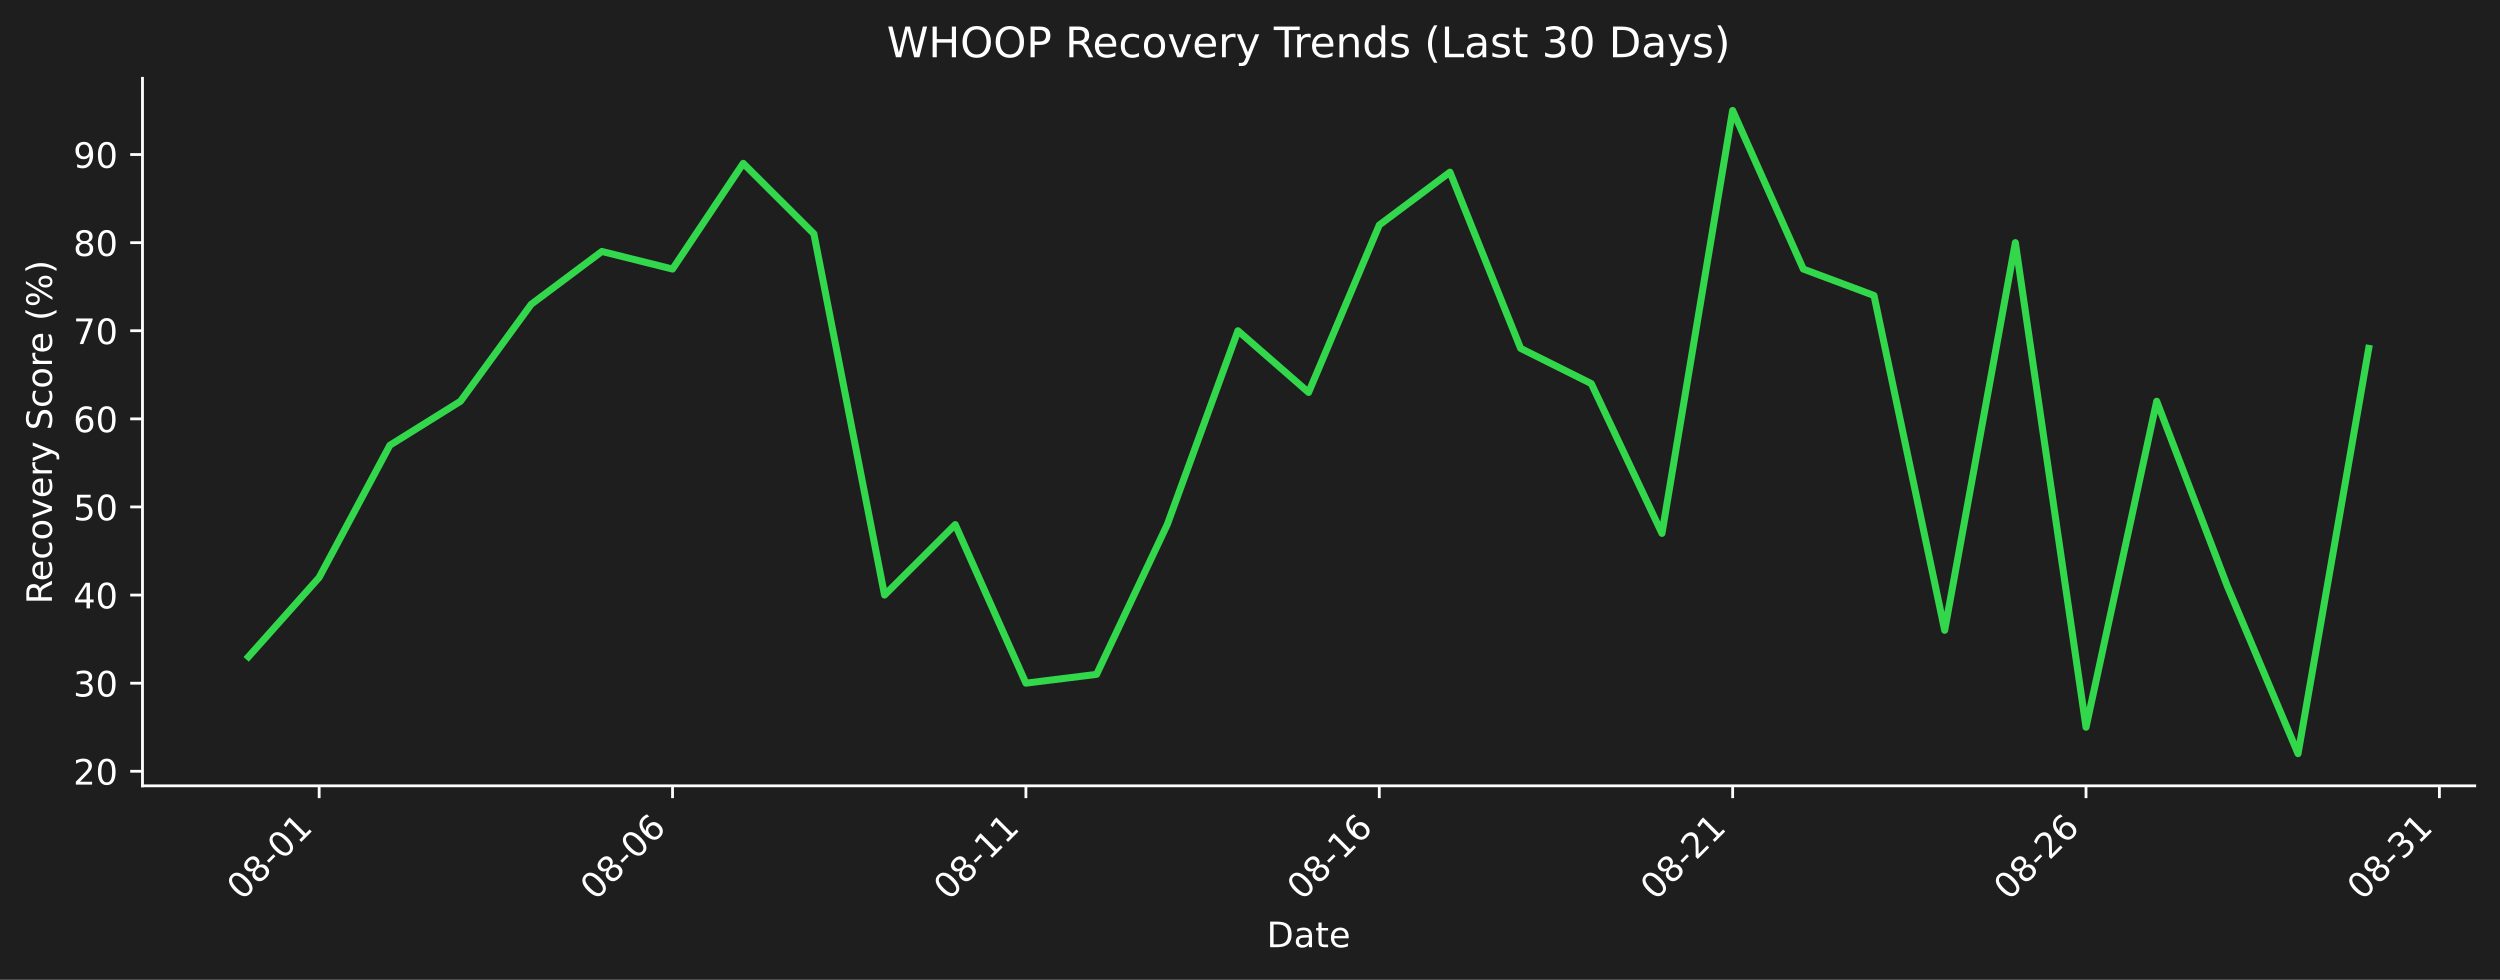
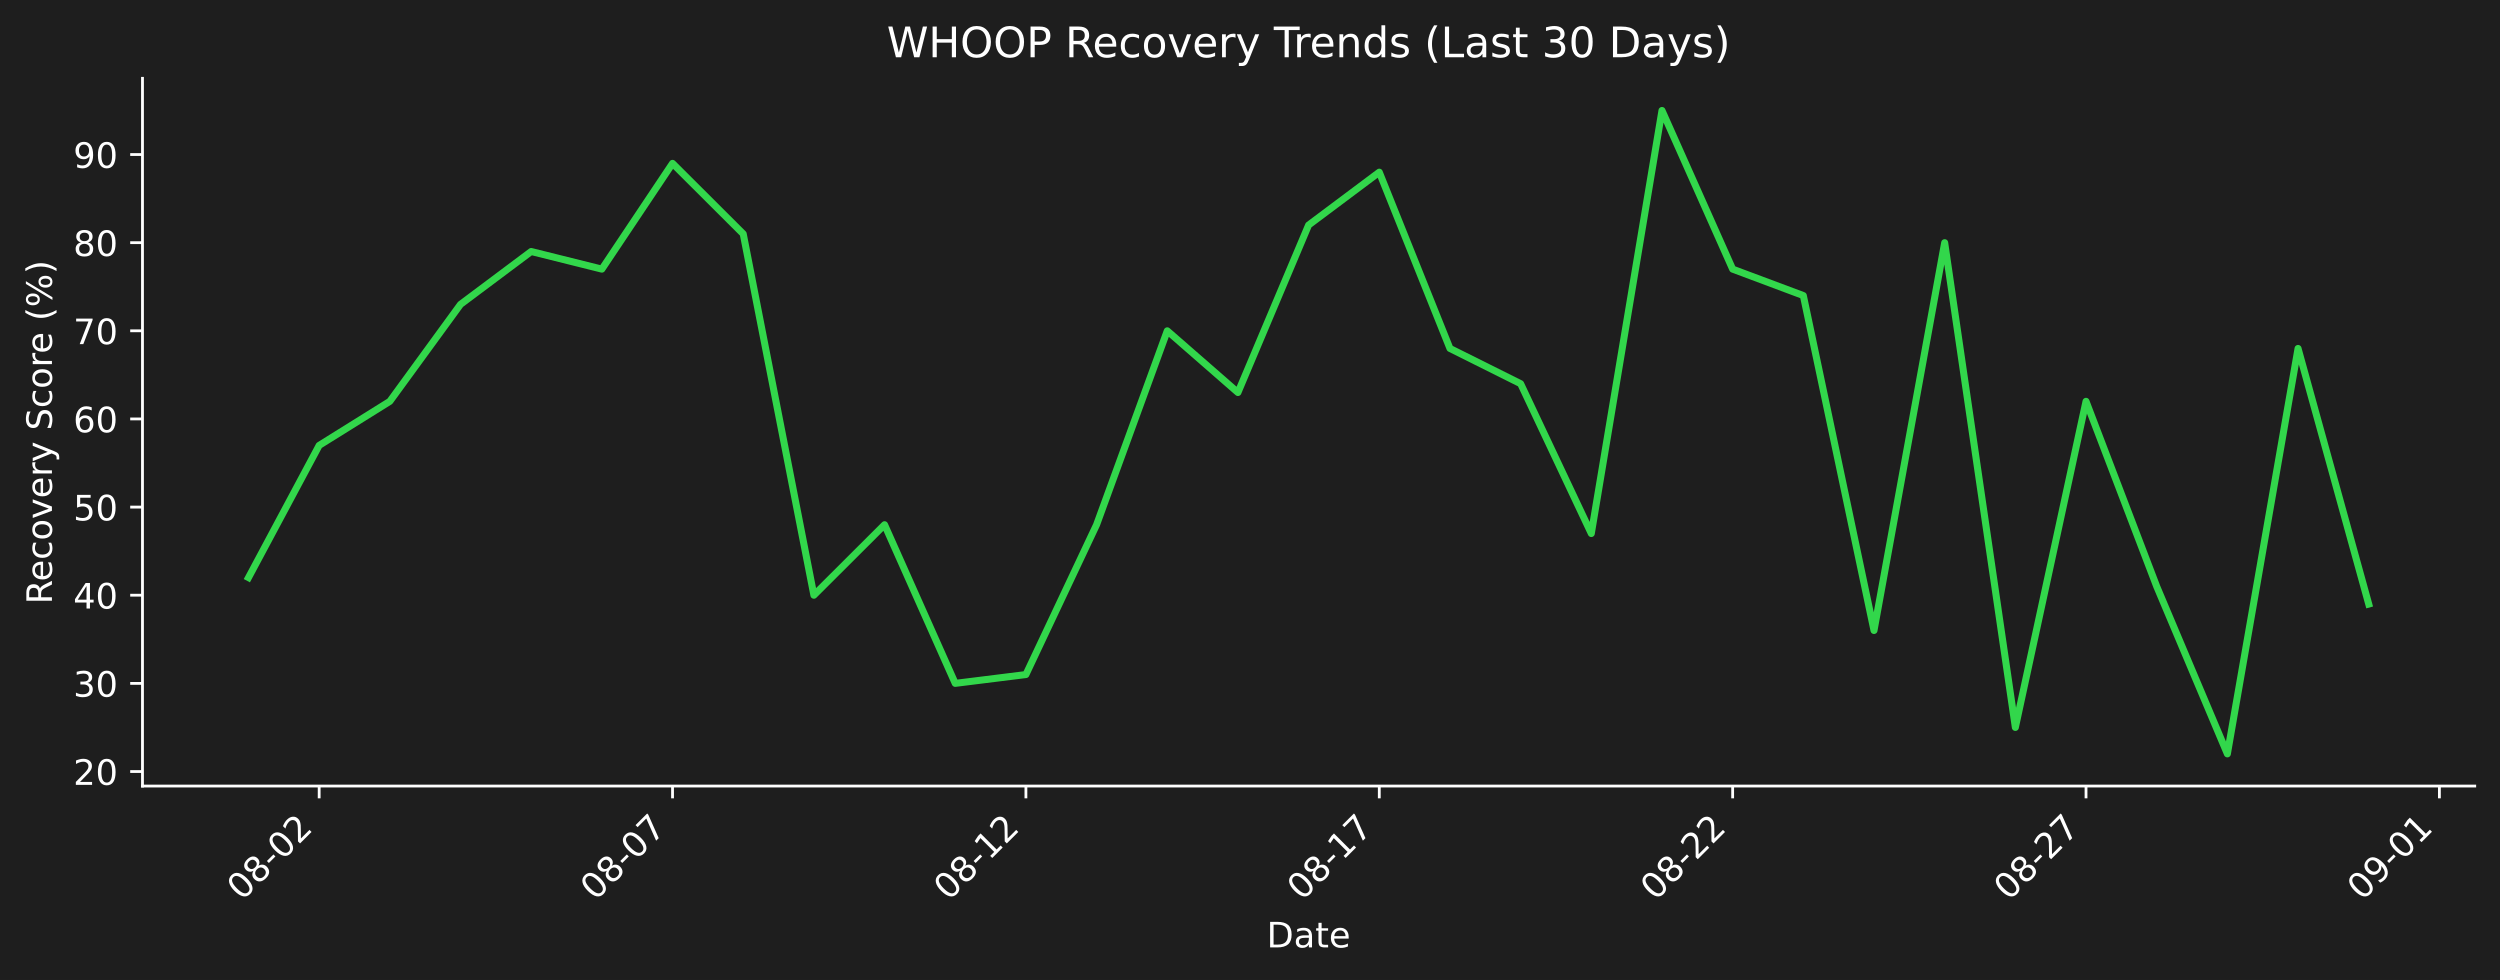
- <svg xmlns="http://www.w3.org/2000/svg" xmlns:xlink="http://www.w3.org/1999/xlink" width="712.433pt" height="279.207pt" viewBox="0 0 712.433 279.207" version="1.1">
+ <svg xmlns="http://www.w3.org/2000/svg" xmlns:xlink="http://www.w3.org/1999/xlink" width="712.433pt" height="279.271pt" viewBox="0 0 712.433 279.271" version="1.1">
  <defs>
    <style type="text/css">*{stroke-linejoin: round; stroke-linecap: butt}</style>
  </defs>
  <g id="figure_1">
    <g id="patch_1">
-       <path d="M 0 279.207  L 712.433 279.207  L 712.433 0  L 0 0  z " style="fill: #1e1e1e" />
+       <path d="M 0 279.271  L 712.433 279.271  L 712.433 0  L 0 0  z " style="fill: #1e1e1e" />
    </g>
    <g id="axes_1">
      <g id="patch_2">
-         <path d="M 40.603 223.939  L 705.233 223.939  L 705.233 22.318  L 40.603 22.318  L 40.603 223.939  z " style="fill: none" />
+         <path d="M 40.603 224.002  L 705.233 224.002  L 705.233 22.318  L 40.603 22.318  L 40.603 224.002  z " style="fill: none" />
      </g>
      <g id="matplotlib.axis_1">
        <g id="xtick_1">
          <g id="line2d_1">
            <defs>
-               <path id="mf5bd18b6d3" d="M 0 0  L 0 3.5  " style="stroke: #ffffff; stroke-width: 0.8" />
+               <path id="mb76c27f956" d="M 0 0  L 0 3.5  " style="stroke: #ffffff; stroke-width: 0.8" />
            </defs>
            <g>
-               <use xlink:href="#mf5bd18b6d3" x="90.954" y="223.939" style="fill: #ffffff; stroke: #ffffff; stroke-width: 0.8" />
+               <use xlink:href="#mb76c27f956" x="90.954" y="224.002" style="fill: #ffffff; stroke: #ffffff; stroke-width: 0.8" />
            </g>
          </g>
          <g id="text_1">
-             <g style="fill: #ffffff" transform="translate(68.93635 256.8584) rotate(-45) scale(0.1 -0.1)">
+             <g style="fill: #ffffff" transform="translate(68.93635 256.9221) rotate(-45) scale(0.1 -0.1)">
              <defs>
                <path id="DejaVuSans-30" d="M 2034 4250  Q 1547 4250 1301 3770  Q 1056 3291 1056 2328  Q 1056 1369 1301 889  Q 1547 409 2034 409  Q 2525 409 2770 889  Q 3016 1369 3016 2328  Q 3016 3291 2770 3770  Q 2525 4250 2034 4250  z M 2034 4750  Q 2819 4750 3233 4129  Q 3647 3509 3647 2328  Q 3647 1150 3233 529  Q 2819 -91 2034 -91  Q 1250 -91 836 529  Q 422 1150 422 2328  Q 422 3509 836 4129  Q 1250 4750 2034 4750  z " transform="scale(0.015625)" />
                <path id="DejaVuSans-38" d="M 2034 2216  Q 1584 2216 1326 1975  Q 1069 1734 1069 1313  Q 1069 891 1326 650  Q 1584 409 2034 409  Q 2484 409 2743 651  Q 3003 894 3003 1313  Q 3003 1734 2745 1975  Q 2488 2216 2034 2216  z M 1403 2484  Q 997 2584 770 2862  Q 544 3141 544 3541  Q 544 4100 942 4425  Q 1341 4750 2034 4750  Q 2731 4750 3128 4425  Q 3525 4100 3525 3541  Q 3525 3141 3298 2862  Q 3072 2584 2669 2484  Q 3125 2378 3379 2068  Q 3634 1759 3634 1313  Q 3634 634 3220 271  Q 2806 -91 2034 -91  Q 1263 -91 848 271  Q 434 634 434 1313  Q 434 1759 690 2068  Q 947 2378 1403 2484  z M 1172 3481  Q 1172 3119 1398 2916  Q 1625 2713 2034 2713  Q 2441 2713 2670 2916  Q 2900 3119 2900 3481  Q 2900 3844 2670 4047  Q 2441 4250 2034 4250  Q 1625 4250 1398 4047  Q 1172 3844 1172 3481  z " transform="scale(0.015625)" />
                <path id="DejaVuSans-2d" d="M 313 2009  L 1997 2009  L 1997 1497  L 313 1497  L 313 2009  z " transform="scale(0.015625)" />
+                 <path id="DejaVuSans-32" d="M 1228 531  L 3431 531  L 3431 0  L 469 0  L 469 531  Q 828 903 1448 1529  Q 2069 2156 2228 2338  Q 2531 2678 2651 2914  Q 2772 3150 2772 3378  Q 2772 3750 2511 3984  Q 2250 4219 1831 4219  Q 1534 4219 1204 4116  Q 875 4013 500 3803  L 500 4441  Q 881 4594 1212 4672  Q 1544 4750 1819 4750  Q 2544 4750 2975 4387  Q 3406 4025 3406 3419  Q 3406 3131 3298 2873  Q 3191 2616 2906 2266  Q 2828 2175 2409 1742  Q 1991 1309 1228 531  z " transform="scale(0.015625)" />
+               </defs>
+               <use xlink:href="#DejaVuSans-30" />
+               <use xlink:href="#DejaVuSans-38" transform="translate(63.62305 0)" />
+               <use xlink:href="#DejaVuSans-2d" transform="translate(127.2461 0)" />
+               <use xlink:href="#DejaVuSans-30" transform="translate(163.3301 0)" />
+               <use xlink:href="#DejaVuSans-32" transform="translate(226.9531 0)" />
+             </g>
+           </g>
+         </g>
+         <g id="xtick_2">
+           <g id="line2d_2">
+             <g>
+               <use xlink:href="#mb76c27f956" x="191.655" y="224.002" style="fill: #ffffff; stroke: #ffffff; stroke-width: 0.8" />
+             </g>
+           </g>
+           <g id="text_2">
+             <g style="fill: #ffffff" transform="translate(169.6379 256.9221) rotate(-45) scale(0.1 -0.1)">
+               <defs>
+                 <path id="DejaVuSans-37" d="M 525 4666  L 3525 4666  L 3525 4397  L 1831 0  L 1172 0  L 2766 4134  L 525 4134  L 525 4666  z " transform="scale(0.015625)" />
+               </defs>
+               <use xlink:href="#DejaVuSans-30" />
+               <use xlink:href="#DejaVuSans-38" transform="translate(63.62305 0)" />
+               <use xlink:href="#DejaVuSans-2d" transform="translate(127.2461 0)" />
+               <use xlink:href="#DejaVuSans-30" transform="translate(163.3301 0)" />
+               <use xlink:href="#DejaVuSans-37" transform="translate(226.9531 0)" />
+             </g>
+           </g>
+         </g>
+         <g id="xtick_3">
+           <g id="line2d_3">
+             <g>
+               <use xlink:href="#mb76c27f956" x="292.357" y="224.002" style="fill: #ffffff; stroke: #ffffff; stroke-width: 0.8" />
+             </g>
+           </g>
+           <g id="text_3">
+             <g style="fill: #ffffff" transform="translate(270.3394 256.9221) rotate(-45) scale(0.1 -0.1)">
+               <defs>
                <path id="DejaVuSans-31" d="M 794 531  L 1825 531  L 1825 4091  L 703 3866  L 703 4441  L 1819 4666  L 2450 4666  L 2450 531  L 3481 531  L 3481 0  L 794 0  L 794 531  z " transform="scale(0.015625)" />
              </defs>
              <use xlink:href="#DejaVuSans-30" />
              <use xlink:href="#DejaVuSans-38" transform="translate(63.62305 0)" />
+               <use xlink:href="#DejaVuSans-2d" transform="translate(127.2461 0)" />
+               <use xlink:href="#DejaVuSans-31" transform="translate(163.3301 0)" />
+               <use xlink:href="#DejaVuSans-32" transform="translate(226.9531 0)" />
+             </g>
+           </g>
+         </g>
+         <g id="xtick_4">
+           <g id="line2d_4">
+             <g>
+               <use xlink:href="#mb76c27f956" x="393.058" y="224.002" style="fill: #ffffff; stroke: #ffffff; stroke-width: 0.8" />
+             </g>
+           </g>
+           <g id="text_4">
+             <g style="fill: #ffffff" transform="translate(371.0409 256.9221) rotate(-45) scale(0.1 -0.1)">
+               <use xlink:href="#DejaVuSans-30" />
+               <use xlink:href="#DejaVuSans-38" transform="translate(63.62305 0)" />
+               <use xlink:href="#DejaVuSans-2d" transform="translate(127.2461 0)" />
+               <use xlink:href="#DejaVuSans-31" transform="translate(163.3301 0)" />
+               <use xlink:href="#DejaVuSans-37" transform="translate(226.9531 0)" />
+             </g>
+           </g>
+         </g>
+         <g id="xtick_5">
+           <g id="line2d_5">
+             <g>
+               <use xlink:href="#mb76c27f956" x="493.76" y="224.002" style="fill: #ffffff; stroke: #ffffff; stroke-width: 0.8" />
+             </g>
+           </g>
+           <g id="text_5">
+             <g style="fill: #ffffff" transform="translate(471.7424 256.9221) rotate(-45) scale(0.1 -0.1)">
+               <use xlink:href="#DejaVuSans-30" />
+               <use xlink:href="#DejaVuSans-38" transform="translate(63.62305 0)" />
+               <use xlink:href="#DejaVuSans-2d" transform="translate(127.2461 0)" />
+               <use xlink:href="#DejaVuSans-32" transform="translate(163.3301 0)" />
+               <use xlink:href="#DejaVuSans-32" transform="translate(226.9531 0)" />
+             </g>
+           </g>
+         </g>
+         <g id="xtick_6">
+           <g id="line2d_6">
+             <g>
+               <use xlink:href="#mb76c27f956" x="594.461" y="224.002" style="fill: #ffffff; stroke: #ffffff; stroke-width: 0.8" />
+             </g>
+           </g>
+           <g id="text_6">
+             <g style="fill: #ffffff" transform="translate(572.4439 256.9221) rotate(-45) scale(0.1 -0.1)">
+               <use xlink:href="#DejaVuSans-30" />
+               <use xlink:href="#DejaVuSans-38" transform="translate(63.62305 0)" />
+               <use xlink:href="#DejaVuSans-2d" transform="translate(127.2461 0)" />
+               <use xlink:href="#DejaVuSans-32" transform="translate(163.3301 0)" />
+               <use xlink:href="#DejaVuSans-37" transform="translate(226.9531 0)" />
+             </g>
+           </g>
+         </g>
+         <g id="xtick_7">
+           <g id="line2d_7">
+             <g>
+               <use xlink:href="#mb76c27f956" x="695.163" y="224.002" style="fill: #ffffff; stroke: #ffffff; stroke-width: 0.8" />
+             </g>
+           </g>
+           <g id="text_7">
+             <g style="fill: #ffffff" transform="translate(673.1454 256.9221) rotate(-45) scale(0.1 -0.1)">
+               <defs>
+                 <path id="DejaVuSans-39" d="M 703 97  L 703 672  Q 941 559 1184 500  Q 1428 441 1663 441  Q 2288 441 2617 861  Q 2947 1281 2994 2138  Q 2813 1869 2534 1725  Q 2256 1581 1919 1581  Q 1219 1581 811 2004  Q 403 2428 403 3163  Q 403 3881 828 4315  Q 1253 4750 1959 4750  Q 2769 4750 3195 4129  Q 3622 3509 3622 2328  Q 3622 1225 3098 567  Q 2575 -91 1691 -91  Q 1453 -91 1209 -44  Q 966 3 703 97  z M 1959 2075  Q 2384 2075 2632 2365  Q 2881 2656 2881 3163  Q 2881 3666 2632 3958  Q 2384 4250 1959 4250  Q 1534 4250 1286 3958  Q 1038 3666 1038 3163  Q 1038 2656 1286 2365  Q 1534 2075 1959 2075  z " transform="scale(0.015625)" />
+               </defs>
+               <use xlink:href="#DejaVuSans-30" />
+               <use xlink:href="#DejaVuSans-39" transform="translate(63.62305 0)" />
              <use xlink:href="#DejaVuSans-2d" transform="translate(127.2461 0)" />
              <use xlink:href="#DejaVuSans-30" transform="translate(163.3301 0)" />
              <use xlink:href="#DejaVuSans-31" transform="translate(226.9531 0)" />
            </g>
          </g>
        </g>
-         <g id="xtick_2">
-           <g id="line2d_2">
-             <g>
-               <use xlink:href="#mf5bd18b6d3" x="191.655" y="223.939" style="fill: #ffffff; stroke: #ffffff; stroke-width: 0.8" />
-             </g>
-           </g>
-           <g id="text_2">
-             <g style="fill: #ffffff" transform="translate(169.6379 256.8584) rotate(-45) scale(0.1 -0.1)">
-               <defs>
-                 <path id="DejaVuSans-36" d="M 2113 2584  Q 1688 2584 1439 2293  Q 1191 2003 1191 1497  Q 1191 994 1439 701  Q 1688 409 2113 409  Q 2538 409 2786 701  Q 3034 994 3034 1497  Q 3034 2003 2786 2293  Q 2538 2584 2113 2584  z M 3366 4563  L 3366 3988  Q 3128 4100 2886 4159  Q 2644 4219 2406 4219  Q 1781 4219 1451 3797  Q 1122 3375 1075 2522  Q 1259 2794 1537 2939  Q 1816 3084 2150 3084  Q 2853 3084 3261 2657  Q 3669 2231 3669 1497  Q 3669 778 3244 343  Q 2819 -91 2113 -91  Q 1303 -91 875 529  Q 447 1150 447 2328  Q 447 3434 972 4092  Q 1497 4750 2381 4750  Q 2619 4750 2861 4703  Q 3103 4656 3366 4563  z " transform="scale(0.015625)" />
-               </defs>
-               <use xlink:href="#DejaVuSans-30" />
-               <use xlink:href="#DejaVuSans-38" transform="translate(63.62305 0)" />
-               <use xlink:href="#DejaVuSans-2d" transform="translate(127.2461 0)" />
-               <use xlink:href="#DejaVuSans-30" transform="translate(163.3301 0)" />
-               <use xlink:href="#DejaVuSans-36" transform="translate(226.9531 0)" />
-             </g>
-           </g>
-         </g>
-         <g id="xtick_3">
-           <g id="line2d_3">
-             <g>
-               <use xlink:href="#mf5bd18b6d3" x="292.357" y="223.939" style="fill: #ffffff; stroke: #ffffff; stroke-width: 0.8" />
-             </g>
-           </g>
-           <g id="text_3">
-             <g style="fill: #ffffff" transform="translate(270.3394 256.8584) rotate(-45) scale(0.1 -0.1)">
-               <use xlink:href="#DejaVuSans-30" />
-               <use xlink:href="#DejaVuSans-38" transform="translate(63.62305 0)" />
-               <use xlink:href="#DejaVuSans-2d" transform="translate(127.2461 0)" />
-               <use xlink:href="#DejaVuSans-31" transform="translate(163.3301 0)" />
-               <use xlink:href="#DejaVuSans-31" transform="translate(226.9531 0)" />
-             </g>
-           </g>
-         </g>
-         <g id="xtick_4">
-           <g id="line2d_4">
-             <g>
-               <use xlink:href="#mf5bd18b6d3" x="393.058" y="223.939" style="fill: #ffffff; stroke: #ffffff; stroke-width: 0.8" />
-             </g>
-           </g>
-           <g id="text_4">
-             <g style="fill: #ffffff" transform="translate(371.0409 256.8584) rotate(-45) scale(0.1 -0.1)">
-               <use xlink:href="#DejaVuSans-30" />
-               <use xlink:href="#DejaVuSans-38" transform="translate(63.62305 0)" />
-               <use xlink:href="#DejaVuSans-2d" transform="translate(127.2461 0)" />
-               <use xlink:href="#DejaVuSans-31" transform="translate(163.3301 0)" />
-               <use xlink:href="#DejaVuSans-36" transform="translate(226.9531 0)" />
-             </g>
-           </g>
-         </g>
-         <g id="xtick_5">
-           <g id="line2d_5">
-             <g>
-               <use xlink:href="#mf5bd18b6d3" x="493.76" y="223.939" style="fill: #ffffff; stroke: #ffffff; stroke-width: 0.8" />
-             </g>
-           </g>
-           <g id="text_5">
-             <g style="fill: #ffffff" transform="translate(471.7424 256.8584) rotate(-45) scale(0.1 -0.1)">
-               <defs>
-                 <path id="DejaVuSans-32" d="M 1228 531  L 3431 531  L 3431 0  L 469 0  L 469 531  Q 828 903 1448 1529  Q 2069 2156 2228 2338  Q 2531 2678 2651 2914  Q 2772 3150 2772 3378  Q 2772 3750 2511 3984  Q 2250 4219 1831 4219  Q 1534 4219 1204 4116  Q 875 4013 500 3803  L 500 4441  Q 881 4594 1212 4672  Q 1544 4750 1819 4750  Q 2544 4750 2975 4387  Q 3406 4025 3406 3419  Q 3406 3131 3298 2873  Q 3191 2616 2906 2266  Q 2828 2175 2409 1742  Q 1991 1309 1228 531  z " transform="scale(0.015625)" />
-               </defs>
-               <use xlink:href="#DejaVuSans-30" />
-               <use xlink:href="#DejaVuSans-38" transform="translate(63.62305 0)" />
-               <use xlink:href="#DejaVuSans-2d" transform="translate(127.2461 0)" />
-               <use xlink:href="#DejaVuSans-32" transform="translate(163.3301 0)" />
-               <use xlink:href="#DejaVuSans-31" transform="translate(226.9531 0)" />
-             </g>
-           </g>
-         </g>
-         <g id="xtick_6">
-           <g id="line2d_6">
-             <g>
-               <use xlink:href="#mf5bd18b6d3" x="594.461" y="223.939" style="fill: #ffffff; stroke: #ffffff; stroke-width: 0.8" />
-             </g>
-           </g>
-           <g id="text_6">
-             <g style="fill: #ffffff" transform="translate(572.4439 256.8584) rotate(-45) scale(0.1 -0.1)">
-               <use xlink:href="#DejaVuSans-30" />
-               <use xlink:href="#DejaVuSans-38" transform="translate(63.62305 0)" />
-               <use xlink:href="#DejaVuSans-2d" transform="translate(127.2461 0)" />
-               <use xlink:href="#DejaVuSans-32" transform="translate(163.3301 0)" />
-               <use xlink:href="#DejaVuSans-36" transform="translate(226.9531 0)" />
-             </g>
-           </g>
-         </g>
-         <g id="xtick_7">
-           <g id="line2d_7">
-             <g>
-               <use xlink:href="#mf5bd18b6d3" x="695.163" y="223.939" style="fill: #ffffff; stroke: #ffffff; stroke-width: 0.8" />
-             </g>
-           </g>
-           <g id="text_7">
-             <g style="fill: #ffffff" transform="translate(673.1454 256.8584) rotate(-45) scale(0.1 -0.1)">
-               <defs>
-                 <path id="DejaVuSans-33" d="M 2597 2516  Q 3050 2419 3304 2112  Q 3559 1806 3559 1356  Q 3559 666 3084 287  Q 2609 -91 1734 -91  Q 1441 -91 1130 -33  Q 819 25 488 141  L 488 750  Q 750 597 1062 519  Q 1375 441 1716 441  Q 2309 441 2620 675  Q 2931 909 2931 1356  Q 2931 1769 2642 2001  Q 2353 2234 1838 2234  L 1294 2234  L 1294 2753  L 1863 2753  Q 2328 2753 2575 2939  Q 2822 3125 2822 3475  Q 2822 3834 2567 4026  Q 2313 4219 1838 4219  Q 1578 4219 1281 4162  Q 984 4106 628 3988  L 628 4550  Q 988 4650 1302 4700  Q 1616 4750 1894 4750  Q 2613 4750 3031 4423  Q 3450 4097 3450 3541  Q 3450 3153 3228 2886  Q 3006 2619 2597 2516  z " transform="scale(0.015625)" />
-               </defs>
-               <use xlink:href="#DejaVuSans-30" />
-               <use xlink:href="#DejaVuSans-38" transform="translate(63.62305 0)" />
-               <use xlink:href="#DejaVuSans-2d" transform="translate(127.2461 0)" />
-               <use xlink:href="#DejaVuSans-33" transform="translate(163.3301 0)" />
-               <use xlink:href="#DejaVuSans-31" transform="translate(226.9531 0)" />
-             </g>
-           </g>
-         </g>
        <g id="text_8">
-           <g style="fill: #ffffff" transform="translate(360.9673 269.9274) scale(0.1 -0.1)">
+           <g style="fill: #ffffff" transform="translate(360.9673 269.9911) scale(0.1 -0.1)">
            <defs>
              <path id="DejaVuSans-44" d="M 1259 4147  L 1259 519  L 2022 519  Q 2988 519 3436 956  Q 3884 1394 3884 2338  Q 3884 3275 3436 3711  Q 2988 4147 2022 4147  L 1259 4147  z M 628 4666  L 1925 4666  Q 3281 4666 3915 4102  Q 4550 3538 4550 2338  Q 4550 1131 3912 565  Q 3275 0 1925 0  L 628 0  L 628 4666  z " transform="scale(0.015625)" />
              <path id="DejaVuSans-61" d="M 2194 1759  Q 1497 1759 1228 1600  Q 959 1441 959 1056  Q 959 750 1161 570  Q 1363 391 1709 391  Q 2188 391 2477 730  Q 2766 1069 2766 1631  L 2766 1759  L 2194 1759  z M 3341 1997  L 3341 0  L 2766 0  L 2766 531  Q 2569 213 2275 61  Q 1981 -91 1556 -91  Q 1019 -91 701 211  Q 384 513 384 1019  Q 384 1609 779 1909  Q 1175 2209 1959 2209  L 2766 2209  L 2766 2266  Q 2766 2663 2505 2880  Q 2244 3097 1772 3097  Q 1472 3097 1187 3025  Q 903 2953 641 2809  L 641 3341  Q 956 3463 1253 3523  Q 1550 3584 1831 3584  Q 2591 3584 2966 3190  Q 3341 2797 3341 1997  z " transform="scale(0.015625)" />
              <path id="DejaVuSans-74" d="M 1172 4494  L 1172 3500  L 2356 3500  L 2356 3053  L 1172 3053  L 1172 1153  Q 1172 725 1289 603  Q 1406 481 1766 481  L 2356 481  L 2356 0  L 1766 0  Q 1100 0 847 248  Q 594 497 594 1153  L 594 3053  L 172 3053  L 172 3500  L 594 3500  L 594 4494  L 1172 4494  z " transform="scale(0.015625)" />
              <path id="DejaVuSans-65" d="M 3597 1894  L 3597 1613  L 953 1613  Q 991 1019 1311 708  Q 1631 397 2203 397  Q 2534 397 2845 478  Q 3156 559 3463 722  L 3463 178  Q 3153 47 2828 -22  Q 2503 -91 2169 -91  Q 1331 -91 842 396  Q 353 884 353 1716  Q 353 2575 817 3079  Q 1281 3584 2069 3584  Q 2775 3584 3186 3129  Q 3597 2675 3597 1894  z M 3022 2063  Q 3016 2534 2758 2815  Q 2500 3097 2075 3097  Q 1594 3097 1305 2825  Q 1016 2553 972 2059  L 3022 2063  z " transform="scale(0.015625)" />
            </defs>
            <use xlink:href="#DejaVuSans-44" />
            <use xlink:href="#DejaVuSans-61" transform="translate(77.00195 0)" />
            <use xlink:href="#DejaVuSans-74" transform="translate(138.2812 0)" />
            <use xlink:href="#DejaVuSans-65" transform="translate(177.4902 0)" />
          </g>
        </g>
      </g>
      <g id="matplotlib.axis_2">
        <g id="ytick_1">
          <g id="line2d_8">
            <defs>
-               <path id="m94304d96ff" d="M 0 0  L -3.5 0  " style="stroke: #ffffff; stroke-width: 0.8" />
+               <path id="mede104e293" d="M 0 0  L -3.5 0  " style="stroke: #ffffff; stroke-width: 0.8" />
            </defs>
            <g>
-               <use xlink:href="#m94304d96ff" x="40.603" y="219.796" style="fill: #ffffff; stroke: #ffffff; stroke-width: 0.8" />
+               <use xlink:href="#mede104e293" x="40.603" y="219.858" style="fill: #ffffff; stroke: #ffffff; stroke-width: 0.8" />
            </g>
          </g>
          <g id="text_9">
-             <g style="fill: #ffffff" transform="translate(20.87813 223.5949) scale(0.1 -0.1)">
+             <g style="fill: #ffffff" transform="translate(20.87813 223.6572) scale(0.1 -0.1)">
              <use xlink:href="#DejaVuSans-32" />
              <use xlink:href="#DejaVuSans-30" transform="translate(63.62305 0)" />
            </g>
          </g>
        </g>
        <g id="ytick_2">
          <g id="line2d_9">
            <g>
-               <use xlink:href="#m94304d96ff" x="40.603" y="194.687" style="fill: #ffffff; stroke: #ffffff; stroke-width: 0.8" />
+               <use xlink:href="#mede104e293" x="40.603" y="194.742" style="fill: #ffffff; stroke: #ffffff; stroke-width: 0.8" />
            </g>
          </g>
          <g id="text_10">
-             <g style="fill: #ffffff" transform="translate(20.87813 198.4865) scale(0.1 -0.1)">
+             <g style="fill: #ffffff" transform="translate(20.87813 198.5409) scale(0.1 -0.1)">
+               <defs>
+                 <path id="DejaVuSans-33" d="M 2597 2516  Q 3050 2419 3304 2112  Q 3559 1806 3559 1356  Q 3559 666 3084 287  Q 2609 -91 1734 -91  Q 1441 -91 1130 -33  Q 819 25 488 141  L 488 750  Q 750 597 1062 519  Q 1375 441 1716 441  Q 2309 441 2620 675  Q 2931 909 2931 1356  Q 2931 1769 2642 2001  Q 2353 2234 1838 2234  L 1294 2234  L 1294 2753  L 1863 2753  Q 2328 2753 2575 2939  Q 2822 3125 2822 3475  Q 2822 3834 2567 4026  Q 2313 4219 1838 4219  Q 1578 4219 1281 4162  Q 984 4106 628 3988  L 628 4550  Q 988 4650 1302 4700  Q 1616 4750 1894 4750  Q 2613 4750 3031 4423  Q 3450 4097 3450 3541  Q 3450 3153 3228 2886  Q 3006 2619 2597 2516  z " transform="scale(0.015625)" />
+               </defs>
              <use xlink:href="#DejaVuSans-33" />
              <use xlink:href="#DejaVuSans-30" transform="translate(63.62305 0)" />
            </g>
          </g>
        </g>
        <g id="ytick_3">
          <g id="line2d_10">
            <g>
-               <use xlink:href="#m94304d96ff" x="40.603" y="169.579" style="fill: #ffffff; stroke: #ffffff; stroke-width: 0.8" />
+               <use xlink:href="#mede104e293" x="40.603" y="169.625" style="fill: #ffffff; stroke: #ffffff; stroke-width: 0.8" />
            </g>
          </g>
          <g id="text_11">
-             <g style="fill: #ffffff" transform="translate(20.87813 173.3781) scale(0.1 -0.1)">
+             <g style="fill: #ffffff" transform="translate(20.87813 173.4246) scale(0.1 -0.1)">
              <defs>
                <path id="DejaVuSans-34" d="M 2419 4116  L 825 1625  L 2419 1625  L 2419 4116  z M 2253 4666  L 3047 4666  L 3047 1625  L 3713 1625  L 3713 1100  L 3047 1100  L 3047 0  L 2419 0  L 2419 1100  L 313 1100  L 313 1709  L 2253 4666  z " transform="scale(0.015625)" />
              </defs>
              <use xlink:href="#DejaVuSans-34" />
              <use xlink:href="#DejaVuSans-30" transform="translate(63.62305 0)" />
            </g>
          </g>
        </g>
        <g id="ytick_4">
          <g id="line2d_11">
            <g>
-               <use xlink:href="#m94304d96ff" x="40.603" y="144.47" style="fill: #ffffff; stroke: #ffffff; stroke-width: 0.8" />
+               <use xlink:href="#mede104e293" x="40.603" y="144.509" style="fill: #ffffff; stroke: #ffffff; stroke-width: 0.8" />
            </g>
          </g>
          <g id="text_12">
-             <g style="fill: #ffffff" transform="translate(20.87813 148.2697) scale(0.1 -0.1)">
+             <g style="fill: #ffffff" transform="translate(20.87813 148.3082) scale(0.1 -0.1)">
              <defs>
                <path id="DejaVuSans-35" d="M 691 4666  L 3169 4666  L 3169 4134  L 1269 4134  L 1269 2991  Q 1406 3038 1543 3061  Q 1681 3084 1819 3084  Q 2600 3084 3056 2656  Q 3513 2228 3513 1497  Q 3513 744 3044 326  Q 2575 -91 1722 -91  Q 1428 -91 1123 -41  Q 819 9 494 109  L 494 744  Q 775 591 1075 516  Q 1375 441 1709 441  Q 2250 441 2565 725  Q 2881 1009 2881 1497  Q 2881 1984 2565 2268  Q 2250 2553 1709 2553  Q 1456 2553 1204 2497  Q 953 2441 691 2322  L 691 4666  z " transform="scale(0.015625)" />
              </defs>
              <use xlink:href="#DejaVuSans-35" />
              <use xlink:href="#DejaVuSans-30" transform="translate(63.62305 0)" />
            </g>
          </g>
        </g>
        <g id="ytick_5">
          <g id="line2d_12">
            <g>
-               <use xlink:href="#m94304d96ff" x="40.603" y="119.362" style="fill: #ffffff; stroke: #ffffff; stroke-width: 0.8" />
+               <use xlink:href="#mede104e293" x="40.603" y="119.393" style="fill: #ffffff; stroke: #ffffff; stroke-width: 0.8" />
            </g>
          </g>
          <g id="text_13">
-             <g style="fill: #ffffff" transform="translate(20.87813 123.1613) scale(0.1 -0.1)">
+             <g style="fill: #ffffff" transform="translate(20.87813 123.1919) scale(0.1 -0.1)">
+               <defs>
+                 <path id="DejaVuSans-36" d="M 2113 2584  Q 1688 2584 1439 2293  Q 1191 2003 1191 1497  Q 1191 994 1439 701  Q 1688 409 2113 409  Q 2538 409 2786 701  Q 3034 994 3034 1497  Q 3034 2003 2786 2293  Q 2538 2584 2113 2584  z M 3366 4563  L 3366 3988  Q 3128 4100 2886 4159  Q 2644 4219 2406 4219  Q 1781 4219 1451 3797  Q 1122 3375 1075 2522  Q 1259 2794 1537 2939  Q 1816 3084 2150 3084  Q 2853 3084 3261 2657  Q 3669 2231 3669 1497  Q 3669 778 3244 343  Q 2819 -91 2113 -91  Q 1303 -91 875 529  Q 447 1150 447 2328  Q 447 3434 972 4092  Q 1497 4750 2381 4750  Q 2619 4750 2861 4703  Q 3103 4656 3366 4563  z " transform="scale(0.015625)" />
+               </defs>
              <use xlink:href="#DejaVuSans-36" />
              <use xlink:href="#DejaVuSans-30" transform="translate(63.62305 0)" />
            </g>
          </g>
        </g>
        <g id="ytick_6">
          <g id="line2d_13">
            <g>
-               <use xlink:href="#m94304d96ff" x="40.603" y="94.254" style="fill: #ffffff; stroke: #ffffff; stroke-width: 0.8" />
+               <use xlink:href="#mede104e293" x="40.603" y="94.276" style="fill: #ffffff; stroke: #ffffff; stroke-width: 0.8" />
            </g>
          </g>
          <g id="text_14">
-             <g style="fill: #ffffff" transform="translate(20.87813 98.05289) scale(0.1 -0.1)">
-               <defs>
-                 <path id="DejaVuSans-37" d="M 525 4666  L 3525 4666  L 3525 4397  L 1831 0  L 1172 0  L 2766 4134  L 525 4134  L 525 4666  z " transform="scale(0.015625)" />
-               </defs>
+             <g style="fill: #ffffff" transform="translate(20.87813 98.0756) scale(0.1 -0.1)">
              <use xlink:href="#DejaVuSans-37" />
              <use xlink:href="#DejaVuSans-30" transform="translate(63.62305 0)" />
            </g>
          </g>
        </g>
        <g id="ytick_7">
          <g id="line2d_14">
            <g>
-               <use xlink:href="#m94304d96ff" x="40.603" y="69.145" style="fill: #ffffff; stroke: #ffffff; stroke-width: 0.8" />
+               <use xlink:href="#mede104e293" x="40.603" y="69.16" style="fill: #ffffff; stroke: #ffffff; stroke-width: 0.8" />
            </g>
          </g>
          <g id="text_15">
-             <g style="fill: #ffffff" transform="translate(20.87813 72.9445) scale(0.1 -0.1)">
+             <g style="fill: #ffffff" transform="translate(20.87813 72.95928) scale(0.1 -0.1)">
              <use xlink:href="#DejaVuSans-38" />
              <use xlink:href="#DejaVuSans-30" transform="translate(63.62305 0)" />
            </g>
          </g>
        </g>
        <g id="ytick_8">
          <g id="line2d_15">
            <g>
-               <use xlink:href="#m94304d96ff" x="40.603" y="44.037" style="fill: #ffffff; stroke: #ffffff; stroke-width: 0.8" />
+               <use xlink:href="#mede104e293" x="40.603" y="44.044" style="fill: #ffffff; stroke: #ffffff; stroke-width: 0.8" />
            </g>
          </g>
          <g id="text_16">
-             <g style="fill: #ffffff" transform="translate(20.87813 47.83611) scale(0.1 -0.1)">
-               <defs>
-                 <path id="DejaVuSans-39" d="M 703 97  L 703 672  Q 941 559 1184 500  Q 1428 441 1663 441  Q 2288 441 2617 861  Q 2947 1281 2994 2138  Q 2813 1869 2534 1725  Q 2256 1581 1919 1581  Q 1219 1581 811 2004  Q 403 2428 403 3163  Q 403 3881 828 4315  Q 1253 4750 1959 4750  Q 2769 4750 3195 4129  Q 3622 3509 3622 2328  Q 3622 1225 3098 567  Q 2575 -91 1691 -91  Q 1453 -91 1209 -44  Q 966 3 703 97  z M 1959 2075  Q 2384 2075 2632 2365  Q 2881 2656 2881 3163  Q 2881 3666 2632 3958  Q 2384 4250 1959 4250  Q 1534 4250 1286 3958  Q 1038 3666 1038 3163  Q 1038 2656 1286 2365  Q 1534 2075 1959 2075  z " transform="scale(0.015625)" />
-               </defs>
+             <g style="fill: #ffffff" transform="translate(20.87813 47.84296) scale(0.1 -0.1)">
              <use xlink:href="#DejaVuSans-39" />
              <use xlink:href="#DejaVuSans-30" transform="translate(63.62305 0)" />
            </g>
          </g>
        </g>
        <g id="text_17">
-           <g style="fill: #ffffff" transform="translate(14.79844 172.1463) rotate(-90) scale(0.1 -0.1)">
+           <g style="fill: #ffffff" transform="translate(14.79844 172.1781) rotate(-90) scale(0.1 -0.1)">
            <defs>
              <path id="DejaVuSans-52" d="M 2841 2188  Q 3044 2119 3236 1894  Q 3428 1669 3622 1275  L 4263 0  L 3584 0  L 2988 1197  Q 2756 1666 2539 1819  Q 2322 1972 1947 1972  L 1259 1972  L 1259 0  L 628 0  L 628 4666  L 2053 4666  Q 2853 4666 3247 4331  Q 3641 3997 3641 3322  Q 3641 2881 3436 2590  Q 3231 2300 2841 2188  z M 1259 4147  L 1259 2491  L 2053 2491  Q 2509 2491 2742 2702  Q 2975 2913 2975 3322  Q 2975 3731 2742 3939  Q 2509 4147 2053 4147  L 1259 4147  z " transform="scale(0.015625)" />
              <path id="DejaVuSans-63" d="M 3122 3366  L 3122 2828  Q 2878 2963 2633 3030  Q 2388 3097 2138 3097  Q 1578 3097 1268 2742  Q 959 2388 959 1747  Q 959 1106 1268 751  Q 1578 397 2138 397  Q 2388 397 2633 464  Q 2878 531 3122 666  L 3122 134  Q 2881 22 2623 -34  Q 2366 -91 2075 -91  Q 1284 -91 818 406  Q 353 903 353 1747  Q 353 2603 823 3093  Q 1294 3584 2113 3584  Q 2378 3584 2631 3529  Q 2884 3475 3122 3366  z " transform="scale(0.015625)" />
              <path id="DejaVuSans-6f" d="M 1959 3097  Q 1497 3097 1228 2736  Q 959 2375 959 1747  Q 959 1119 1226 758  Q 1494 397 1959 397  Q 2419 397 2687 759  Q 2956 1122 2956 1747  Q 2956 2369 2687 2733  Q 2419 3097 1959 3097  z M 1959 3584  Q 2709 3584 3137 3096  Q 3566 2609 3566 1747  Q 3566 888 3137 398  Q 2709 -91 1959 -91  Q 1206 -91 779 398  Q 353 888 353 1747  Q 353 2609 779 3096  Q 1206 3584 1959 3584  z " transform="scale(0.015625)" />
              <path id="DejaVuSans-76" d="M 191 3500  L 800 3500  L 1894 563  L 2988 3500  L 3597 3500  L 2284 0  L 1503 0  L 191 3500  z " transform="scale(0.015625)" />
              <path id="DejaVuSans-72" d="M 2631 2963  Q 2534 3019 2420 3045  Q 2306 3072 2169 3072  Q 1681 3072 1420 2755  Q 1159 2438 1159 1844  L 1159 0  L 581 0  L 581 3500  L 1159 3500  L 1159 2956  Q 1341 3275 1631 3429  Q 1922 3584 2338 3584  Q 2397 3584 2469 3576  Q 2541 3569 2628 3553  L 2631 2963  z " transform="scale(0.015625)" />
              <path id="DejaVuSans-79" d="M 2059 -325  Q 1816 -950 1584 -1140  Q 1353 -1331 966 -1331  L 506 -1331  L 506 -850  L 844 -850  Q 1081 -850 1212 -737  Q 1344 -625 1503 -206  L 1606 56  L 191 3500  L 800 3500  L 1894 763  L 2988 3500  L 3597 3500  L 2059 -325  z " transform="scale(0.015625)" />
              <path id="DejaVuSans-20" transform="scale(0.015625)" />
              <path id="DejaVuSans-53" d="M 3425 4513  L 3425 3897  Q 3066 4069 2747 4153  Q 2428 4238 2131 4238  Q 1616 4238 1336 4038  Q 1056 3838 1056 3469  Q 1056 3159 1242 3001  Q 1428 2844 1947 2747  L 2328 2669  Q 3034 2534 3370 2195  Q 3706 1856 3706 1288  Q 3706 609 3251 259  Q 2797 -91 1919 -91  Q 1588 -91 1214 -16  Q 841 59 441 206  L 441 856  Q 825 641 1194 531  Q 1563 422 1919 422  Q 2459 422 2753 634  Q 3047 847 3047 1241  Q 3047 1584 2836 1778  Q 2625 1972 2144 2069  L 1759 2144  Q 1053 2284 737 2584  Q 422 2884 422 3419  Q 422 4038 858 4394  Q 1294 4750 2059 4750  Q 2388 4750 2728 4690  Q 3069 4631 3425 4513  z " transform="scale(0.015625)" />
              <path id="DejaVuSans-28" d="M 1984 4856  Q 1566 4138 1362 3434  Q 1159 2731 1159 2009  Q 1159 1288 1364 580  Q 1569 -128 1984 -844  L 1484 -844  Q 1016 -109 783 600  Q 550 1309 550 2009  Q 550 2706 781 3412  Q 1013 4119 1484 4856  L 1984 4856  z " transform="scale(0.015625)" />
              <path id="DejaVuSans-25" d="M 4653 2053  Q 4381 2053 4226 1822  Q 4072 1591 4072 1178  Q 4072 772 4226 539  Q 4381 306 4653 306  Q 4919 306 5073 539  Q 5228 772 5228 1178  Q 5228 1588 5073 1820  Q 4919 2053 4653 2053  z M 4653 2450  Q 5147 2450 5437 2106  Q 5728 1763 5728 1178  Q 5728 594 5436 251  Q 5144 -91 4653 -91  Q 4153 -91 3862 251  Q 3572 594 3572 1178  Q 3572 1766 3864 2108  Q 4156 2450 4653 2450  z M 1428 4353  Q 1159 4353 1004 4120  Q 850 3888 850 3481  Q 850 3069 1003 2837  Q 1156 2606 1428 2606  Q 1700 2606 1854 2837  Q 2009 3069 2009 3481  Q 2009 3884 1853 4118  Q 1697 4353 1428 4353  z M 4250 4750  L 4750 4750  L 1831 -91  L 1331 -91  L 4250 4750  z M 1428 4750  Q 1922 4750 2215 4408  Q 2509 4066 2509 3481  Q 2509 2891 2217 2550  Q 1925 2209 1428 2209  Q 931 2209 642 2551  Q 353 2894 353 3481  Q 353 4063 643 4406  Q 934 4750 1428 4750  z " transform="scale(0.015625)" />
              <path id="DejaVuSans-29" d="M 513 4856  L 1013 4856  Q 1481 4119 1714 3412  Q 1947 2706 1947 2009  Q 1947 1309 1714 600  Q 1481 -109 1013 -844  L 513 -844  Q 928 -128 1133 580  Q 1338 1288 1338 2009  Q 1338 2731 1133 3434  Q 928 4138 513 4856  z " transform="scale(0.015625)" />
            </defs>
            <use xlink:href="#DejaVuSans-52" />
            <use xlink:href="#DejaVuSans-65" transform="translate(64.98242 0)" />
            <use xlink:href="#DejaVuSans-63" transform="translate(126.5059 0)" />
            <use xlink:href="#DejaVuSans-6f" transform="translate(181.4863 0)" />
            <use xlink:href="#DejaVuSans-76" transform="translate(242.668 0)" />
            <use xlink:href="#DejaVuSans-65" transform="translate(301.8477 0)" />
            <use xlink:href="#DejaVuSans-72" transform="translate(363.3711 0)" />
            <use xlink:href="#DejaVuSans-79" transform="translate(404.4844 0)" />
            <use xlink:href="#DejaVuSans-20" transform="translate(463.6641 0)" />
            <use xlink:href="#DejaVuSans-53" transform="translate(495.4512 0)" />
            <use xlink:href="#DejaVuSans-63" transform="translate(558.9277 0)" />
            <use xlink:href="#DejaVuSans-6f" transform="translate(613.9082 0)" />
            <use xlink:href="#DejaVuSans-72" transform="translate(675.0898 0)" />
            <use xlink:href="#DejaVuSans-65" transform="translate(713.9531 0)" />
            <use xlink:href="#DejaVuSans-20" transform="translate(775.4766 0)" />
            <use xlink:href="#DejaVuSans-28" transform="translate(807.2637 0)" />
            <use xlink:href="#DejaVuSans-25" transform="translate(846.2773 0)" />
            <use xlink:href="#DejaVuSans-29" transform="translate(941.2969 0)" />
          </g>
        </g>
      </g>
      <g id="line2d_16">
-         <path d="M 70.814 187.155  L 90.954 164.557  L 111.094 126.895  L 131.234 114.34  L 151.375 86.721  L 171.515 71.656  L 191.655 76.678  L 211.796 46.548  L 231.936 66.634  L 252.076 169.579  L 272.217 149.492  L 292.357 194.687  L 312.497 192.176  L 332.638 149.492  L 352.778 94.254  L 372.918 111.83  L 393.058 64.124  L 413.199 49.059  L 433.339 99.275  L 453.479 109.319  L 473.62 152.003  L 493.76 31.483  L 513.9 76.678  L 534.041 84.21  L 554.181 179.622  L 574.321 69.145  L 594.461 207.241  L 614.602 114.34  L 634.742 167.068  L 654.882 214.774  L 675.023 99.275  " clip-path="url(#pe08c0075f7)" style="fill: none; stroke: #32d74b; stroke-width: 2; stroke-linecap: square" />
+         <path d="M 70.814 164.602  L 90.954 126.928  L 111.094 114.369  L 131.234 86.741  L 151.375 71.672  L 171.515 76.695  L 191.655 46.555  L 211.796 66.648  L 231.936 169.625  L 252.076 149.532  L 272.217 194.742  L 292.357 192.23  L 312.497 149.532  L 332.638 94.276  L 352.778 111.858  L 372.918 64.137  L 393.058 49.067  L 413.199 99.3  L 433.339 109.346  L 453.479 152.044  L 473.62 31.486  L 493.76 76.695  L 513.9 84.23  L 534.041 179.672  L 554.181 69.16  L 574.321 207.3  L 594.461 114.369  L 614.602 167.114  L 634.742 214.835  L 654.882 99.3  L 675.023 172.137  " clip-path="url(#p1dba0ae31d)" style="fill: none; stroke: #32d74b; stroke-width: 2; stroke-linecap: square" />
      </g>
      <g id="patch_3">
-         <path d="M 40.603 223.939  L 40.603 22.318  " style="fill: none; stroke: #ffffff; stroke-width: 0.8; stroke-linejoin: miter; stroke-linecap: square" />
+         <path d="M 40.603 224.002  L 40.603 22.318  " style="fill: none; stroke: #ffffff; stroke-width: 0.8; stroke-linejoin: miter; stroke-linecap: square" />
      </g>
      <g id="patch_4">
-         <path d="M 40.603 223.939  L 705.233 223.939  " style="fill: none; stroke: #ffffff; stroke-width: 0.8; stroke-linejoin: miter; stroke-linecap: square" />
+         <path d="M 40.603 224.002  L 705.233 224.002  " style="fill: none; stroke: #ffffff; stroke-width: 0.8; stroke-linejoin: miter; stroke-linecap: square" />
      </g>
      <g id="text_18">
        <g style="fill: #ffffff" transform="translate(252.7241 16.31812) scale(0.12 -0.12)">
          <defs>
            <path id="DejaVuSans-57" d="M 213 4666  L 850 4666  L 1831 722  L 2809 4666  L 3519 4666  L 4500 722  L 5478 4666  L 6119 4666  L 4947 0  L 4153 0  L 3169 4050  L 2175 0  L 1381 0  L 213 4666  z " transform="scale(0.015625)" />
            <path id="DejaVuSans-48" d="M 628 4666  L 1259 4666  L 1259 2753  L 3553 2753  L 3553 4666  L 4184 4666  L 4184 0  L 3553 0  L 3553 2222  L 1259 2222  L 1259 0  L 628 0  L 628 4666  z " transform="scale(0.015625)" />
            <path id="DejaVuSans-4f" d="M 2522 4238  Q 1834 4238 1429 3725  Q 1025 3213 1025 2328  Q 1025 1447 1429 934  Q 1834 422 2522 422  Q 3209 422 3611 934  Q 4013 1447 4013 2328  Q 4013 3213 3611 3725  Q 3209 4238 2522 4238  z M 2522 4750  Q 3503 4750 4090 4092  Q 4678 3434 4678 2328  Q 4678 1225 4090 567  Q 3503 -91 2522 -91  Q 1538 -91 948 565  Q 359 1222 359 2328  Q 359 3434 948 4092  Q 1538 4750 2522 4750  z " transform="scale(0.015625)" />
            <path id="DejaVuSans-50" d="M 1259 4147  L 1259 2394  L 2053 2394  Q 2494 2394 2734 2622  Q 2975 2850 2975 3272  Q 2975 3691 2734 3919  Q 2494 4147 2053 4147  L 1259 4147  z M 628 4666  L 2053 4666  Q 2838 4666 3239 4311  Q 3641 3956 3641 3272  Q 3641 2581 3239 2228  Q 2838 1875 2053 1875  L 1259 1875  L 1259 0  L 628 0  L 628 4666  z " transform="scale(0.015625)" />
            <path id="DejaVuSans-54" d="M -19 4666  L 3928 4666  L 3928 4134  L 2272 4134  L 2272 0  L 1638 0  L 1638 4134  L -19 4134  L -19 4666  z " transform="scale(0.015625)" />
            <path id="DejaVuSans-6e" d="M 3513 2113  L 3513 0  L 2938 0  L 2938 2094  Q 2938 2591 2744 2837  Q 2550 3084 2163 3084  Q 1697 3084 1428 2787  Q 1159 2491 1159 1978  L 1159 0  L 581 0  L 581 3500  L 1159 3500  L 1159 2956  Q 1366 3272 1645 3428  Q 1925 3584 2291 3584  Q 2894 3584 3203 3211  Q 3513 2838 3513 2113  z " transform="scale(0.015625)" />
            <path id="DejaVuSans-64" d="M 2906 2969  L 2906 4863  L 3481 4863  L 3481 0  L 2906 0  L 2906 525  Q 2725 213 2448 61  Q 2172 -91 1784 -91  Q 1150 -91 751 415  Q 353 922 353 1747  Q 353 2572 751 3078  Q 1150 3584 1784 3584  Q 2172 3584 2448 3432  Q 2725 3281 2906 2969  z M 947 1747  Q 947 1113 1208 752  Q 1469 391 1925 391  Q 2381 391 2643 752  Q 2906 1113 2906 1747  Q 2906 2381 2643 2742  Q 2381 3103 1925 3103  Q 1469 3103 1208 2742  Q 947 2381 947 1747  z " transform="scale(0.015625)" />
            <path id="DejaVuSans-73" d="M 2834 3397  L 2834 2853  Q 2591 2978 2328 3040  Q 2066 3103 1784 3103  Q 1356 3103 1142 2972  Q 928 2841 928 2578  Q 928 2378 1081 2264  Q 1234 2150 1697 2047  L 1894 2003  Q 2506 1872 2764 1633  Q 3022 1394 3022 966  Q 3022 478 2636 193  Q 2250 -91 1575 -91  Q 1294 -91 989 -36  Q 684 19 347 128  L 347 722  Q 666 556 975 473  Q 1284 391 1588 391  Q 1994 391 2212 530  Q 2431 669 2431 922  Q 2431 1156 2273 1281  Q 2116 1406 1581 1522  L 1381 1569  Q 847 1681 609 1914  Q 372 2147 372 2553  Q 372 3047 722 3315  Q 1072 3584 1716 3584  Q 2034 3584 2315 3537  Q 2597 3491 2834 3397  z " transform="scale(0.015625)" />
            <path id="DejaVuSans-4c" d="M 628 4666  L 1259 4666  L 1259 531  L 3531 531  L 3531 0  L 628 0  L 628 4666  z " transform="scale(0.015625)" />
          </defs>
          <use xlink:href="#DejaVuSans-57" />
          <use xlink:href="#DejaVuSans-48" transform="translate(98.87695 0)" />
          <use xlink:href="#DejaVuSans-4f" transform="translate(174.0723 0)" />
          <use xlink:href="#DejaVuSans-4f" transform="translate(252.7832 0)" />
          <use xlink:href="#DejaVuSans-50" transform="translate(331.4941 0)" />
          <use xlink:href="#DejaVuSans-20" transform="translate(391.7969 0)" />
          <use xlink:href="#DejaVuSans-52" transform="translate(423.584 0)" />
          <use xlink:href="#DejaVuSans-65" transform="translate(488.5664 0)" />
          <use xlink:href="#DejaVuSans-63" transform="translate(550.0898 0)" />
          <use xlink:href="#DejaVuSans-6f" transform="translate(605.0703 0)" />
          <use xlink:href="#DejaVuSans-76" transform="translate(666.252 0)" />
          <use xlink:href="#DejaVuSans-65" transform="translate(725.4316 0)" />
          <use xlink:href="#DejaVuSans-72" transform="translate(786.9551 0)" />
          <use xlink:href="#DejaVuSans-79" transform="translate(828.0684 0)" />
          <use xlink:href="#DejaVuSans-20" transform="translate(887.248 0)" />
          <use xlink:href="#DejaVuSans-54" transform="translate(919.0352 0)" />
          <use xlink:href="#DejaVuSans-72" transform="translate(965.3691 0)" />
          <use xlink:href="#DejaVuSans-65" transform="translate(1004.232 0)" />
          <use xlink:href="#DejaVuSans-6e" transform="translate(1065.756 0)" />
          <use xlink:href="#DejaVuSans-64" transform="translate(1129.135 0)" />
          <use xlink:href="#DejaVuSans-73" transform="translate(1192.611 0)" />
          <use xlink:href="#DejaVuSans-20" transform="translate(1244.711 0)" />
          <use xlink:href="#DejaVuSans-28" transform="translate(1276.498 0)" />
          <use xlink:href="#DejaVuSans-4c" transform="translate(1315.512 0)" />
          <use xlink:href="#DejaVuSans-61" transform="translate(1371.225 0)" />
          <use xlink:href="#DejaVuSans-73" transform="translate(1432.504 0)" />
          <use xlink:href="#DejaVuSans-74" transform="translate(1484.604 0)" />
          <use xlink:href="#DejaVuSans-20" transform="translate(1523.812 0)" />
          <use xlink:href="#DejaVuSans-33" transform="translate(1555.6 0)" />
          <use xlink:href="#DejaVuSans-30" transform="translate(1619.223 0)" />
          <use xlink:href="#DejaVuSans-20" transform="translate(1682.846 0)" />
          <use xlink:href="#DejaVuSans-44" transform="translate(1714.633 0)" />
          <use xlink:href="#DejaVuSans-61" transform="translate(1791.635 0)" />
          <use xlink:href="#DejaVuSans-79" transform="translate(1852.914 0)" />
          <use xlink:href="#DejaVuSans-73" transform="translate(1912.094 0)" />
          <use xlink:href="#DejaVuSans-29" transform="translate(1964.193 0)" />
        </g>
      </g>
    </g>
  </g>
  <defs>
-     <clipPath id="pe08c0075f7">
-       <rect x="40.603" y="22.318" width="664.63" height="201.62" />
+     <clipPath id="p1dba0ae31d">
+       <rect x="40.603" y="22.318" width="664.63" height="201.684" />
    </clipPath>
  </defs>
</svg>
